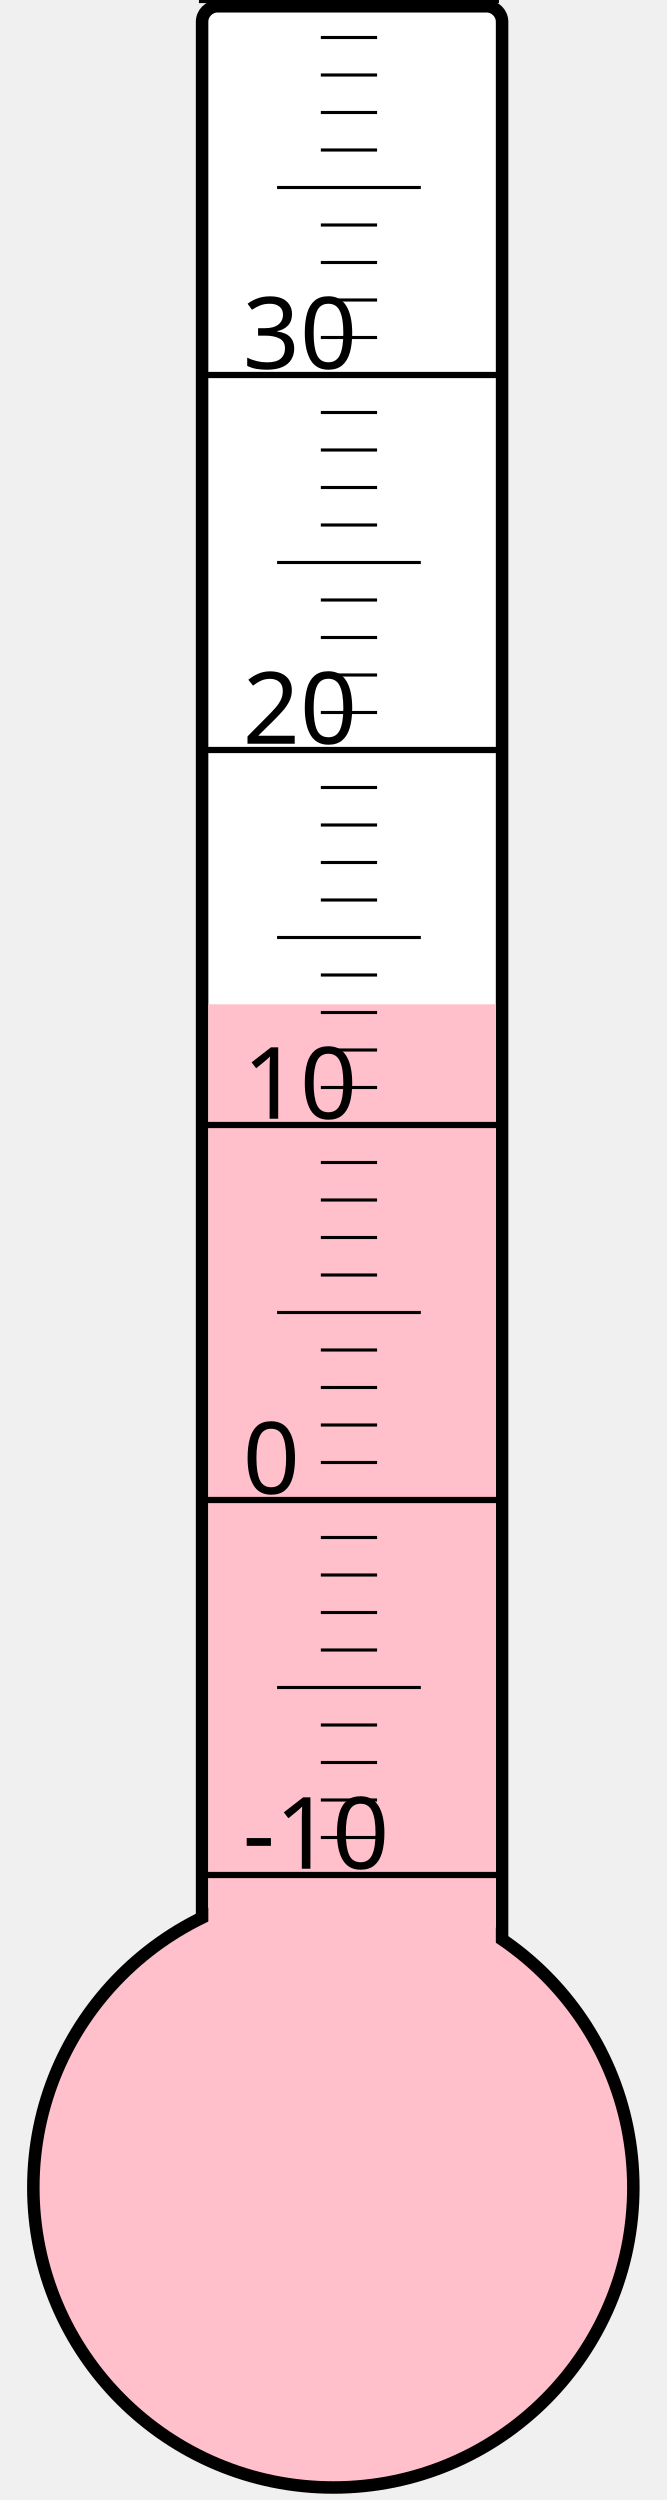
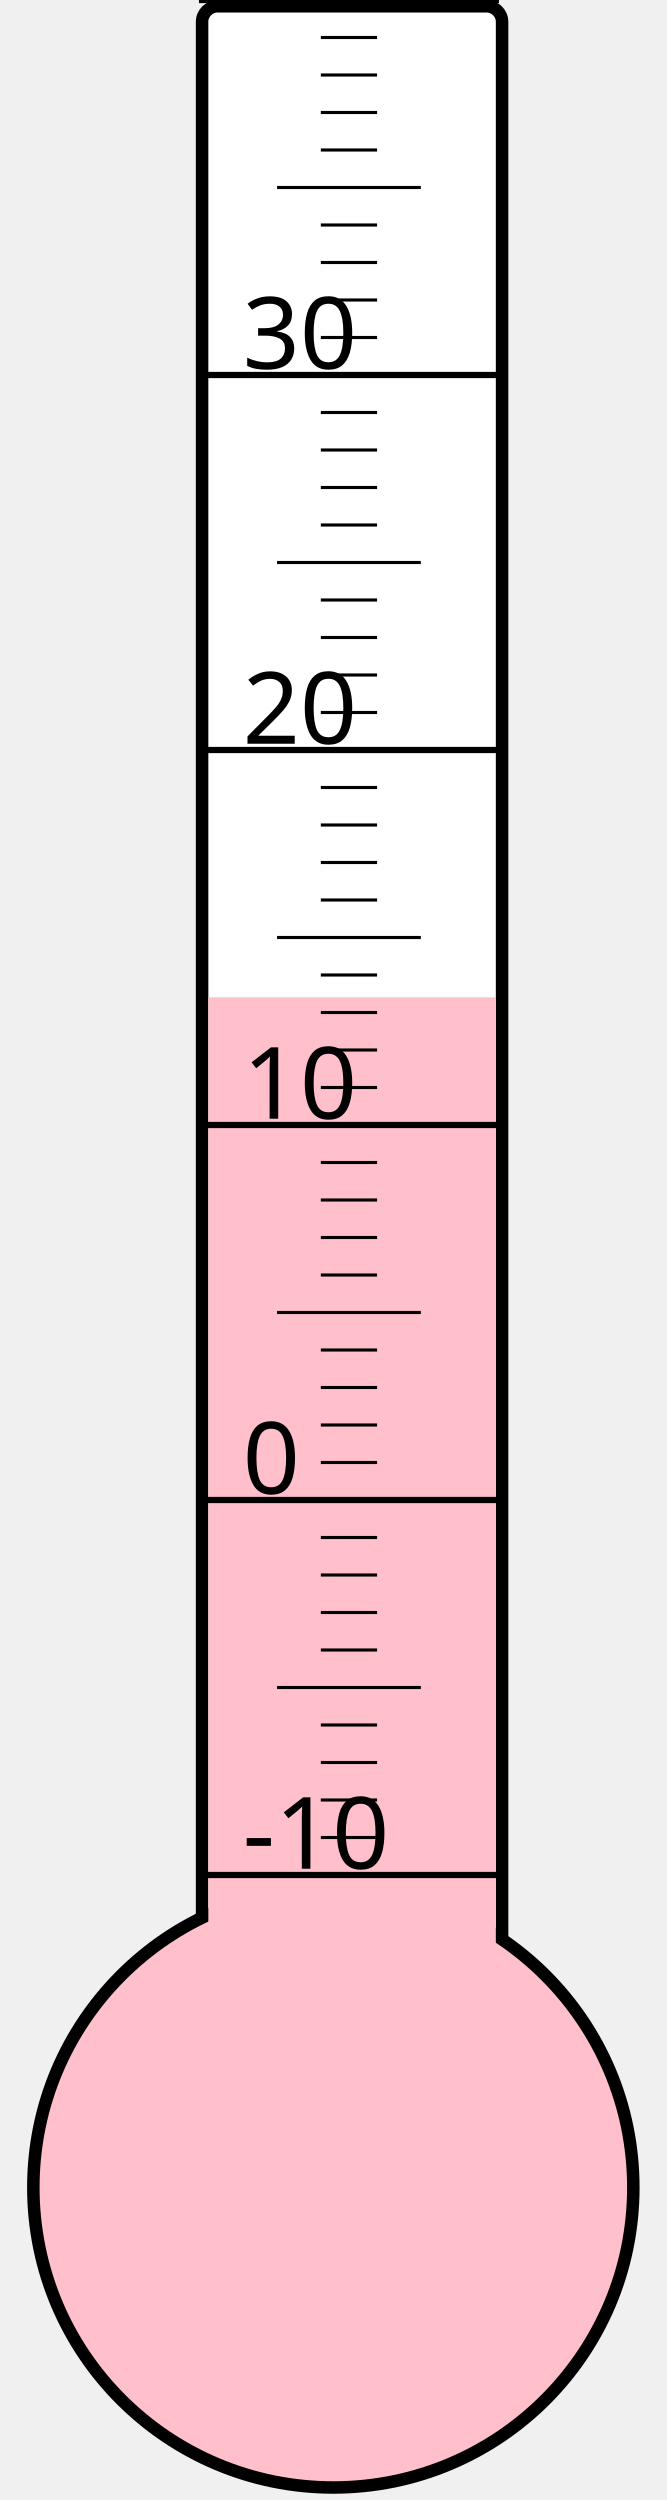
<svg xmlns="http://www.w3.org/2000/svg" width="40px" height="150px" viewBox="0 0 200 800">
  <rect width="200" height="800" x="0" y="0" style="fill: #ffffeb; fill-opacity: 0;" />
  <rect width="96" height="680" x="58" y="2" rx="5" ry="5" style="fill: white; fill-opacity: 1; stroke: black; stroke-width: 4;" />
  <circle cx="100" cy="700" r="96" style="fill: pink; stroke: black; stroke-width: 4;" />
-   <rect width="92" height="378.625" x="60" y="321.375" style="fill: pink; fill-opacity: 1; stroke-width: 0;" />
+   <rect width="92" height="380.875" x="60" y="319.125" style="fill: pink; fill-opacity: 1; stroke-width: 0;" />
  <text x="71" y="598" style="font-family: sans-serif; font-size: 24pt;">-10</text>
  <text x="71" y="478" style="font-family: sans-serif; font-size: 24pt;">0</text>
  <text x="71" y="358" style="font-family: sans-serif; font-size: 24pt;">10</text>
  <text x="71" y="238" style="font-family: sans-serif; font-size: 24pt;">20</text>
  <text x="71" y="118" style="font-family: sans-serif; font-size: 24pt;">30</text>
  <g style="stroke: black;">
    <line x1="57" y1="600" x2="153" y2="600" style="stroke-width: 2;" />
    <line x1="96" y1="588" x2="114" y2="588" style="stroke-width: 1;" />
    <line x1="96" y1="576" x2="114" y2="576" style="stroke-width: 1;" />
    <line x1="96" y1="564" x2="114" y2="564" style="stroke-width: 1;" />
    <line x1="96" y1="552" x2="114" y2="552" style="stroke-width: 1;" />
    <line x1="82" y1="540" x2="128" y2="540" style="stroke-width: 1;" />
    <line x1="96" y1="528" x2="114" y2="528" style="stroke-width: 1;" />
    <line x1="96" y1="516" x2="114" y2="516" style="stroke-width: 1;" />
    <line x1="96" y1="504" x2="114" y2="504" style="stroke-width: 1;" />
    <line x1="96" y1="492" x2="114" y2="492" style="stroke-width: 1;" />
    <line x1="57" y1="480" x2="153" y2="480" style="stroke-width: 2;" />
    <line x1="96" y1="468" x2="114" y2="468" style="stroke-width: 1;" />
    <line x1="96" y1="456" x2="114" y2="456" style="stroke-width: 1;" />
    <line x1="96" y1="444" x2="114" y2="444" style="stroke-width: 1;" />
    <line x1="96" y1="432" x2="114" y2="432" style="stroke-width: 1;" />
    <line x1="82" y1="420" x2="128" y2="420" style="stroke-width: 1;" />
    <line x1="96" y1="408" x2="114" y2="408" style="stroke-width: 1;" />
    <line x1="96" y1="396" x2="114" y2="396" style="stroke-width: 1;" />
    <line x1="96" y1="384" x2="114" y2="384" style="stroke-width: 1;" />
    <line x1="96" y1="372" x2="114" y2="372" style="stroke-width: 1;" />
    <line x1="57" y1="360" x2="153" y2="360" style="stroke-width: 2;" />
    <line x1="96" y1="348" x2="114" y2="348" style="stroke-width: 1;" />
    <line x1="96" y1="336" x2="114" y2="336" style="stroke-width: 1;" />
    <line x1="96" y1="324" x2="114" y2="324" style="stroke-width: 1;" />
    <line x1="96" y1="312" x2="114" y2="312" style="stroke-width: 1;" />
    <line x1="82" y1="300" x2="128" y2="300" style="stroke-width: 1;" />
    <line x1="96" y1="288" x2="114" y2="288" style="stroke-width: 1;" />
    <line x1="96" y1="276" x2="114" y2="276" style="stroke-width: 1;" />
    <line x1="96" y1="264" x2="114" y2="264" style="stroke-width: 1;" />
    <line x1="96" y1="252" x2="114" y2="252" style="stroke-width: 1;" />
    <line x1="57" y1="240" x2="153" y2="240" style="stroke-width: 2;" />
    <line x1="96" y1="228" x2="114" y2="228" style="stroke-width: 1;" />
    <line x1="96" y1="216" x2="114" y2="216" style="stroke-width: 1;" />
    <line x1="96" y1="204" x2="114" y2="204" style="stroke-width: 1;" />
    <line x1="96" y1="192" x2="114" y2="192" style="stroke-width: 1;" />
    <line x1="82" y1="180" x2="128" y2="180" style="stroke-width: 1;" />
    <line x1="96" y1="168" x2="114" y2="168" style="stroke-width: 1;" />
    <line x1="96" y1="156" x2="114" y2="156" style="stroke-width: 1;" />
    <line x1="96" y1="144" x2="114" y2="144" style="stroke-width: 1;" />
    <line x1="96" y1="132" x2="114" y2="132" style="stroke-width: 1;" />
    <line x1="57" y1="120" x2="153" y2="120" style="stroke-width: 2;" />
    <line x1="96" y1="108" x2="114" y2="108" style="stroke-width: 1;" />
    <line x1="96" y1="96" x2="114" y2="96" style="stroke-width: 1;" />
    <line x1="96" y1="84" x2="114" y2="84" style="stroke-width: 1;" />
    <line x1="96" y1="72" x2="114" y2="72" style="stroke-width: 1;" />
    <line x1="82" y1="60" x2="128" y2="60" style="stroke-width: 1;" />
    <line x1="96" y1="48" x2="114" y2="48" style="stroke-width: 1;" />
    <line x1="96" y1="36" x2="114" y2="36" style="stroke-width: 1;" />
    <line x1="96" y1="24" x2="114" y2="24" style="stroke-width: 1;" />
    <line x1="96" y1="12" x2="114" y2="12" style="stroke-width: 1;" />
    <line x1="57" y1="0" x2="153" y2="0" style="stroke-width: 2;" />
  </g>
</svg>
